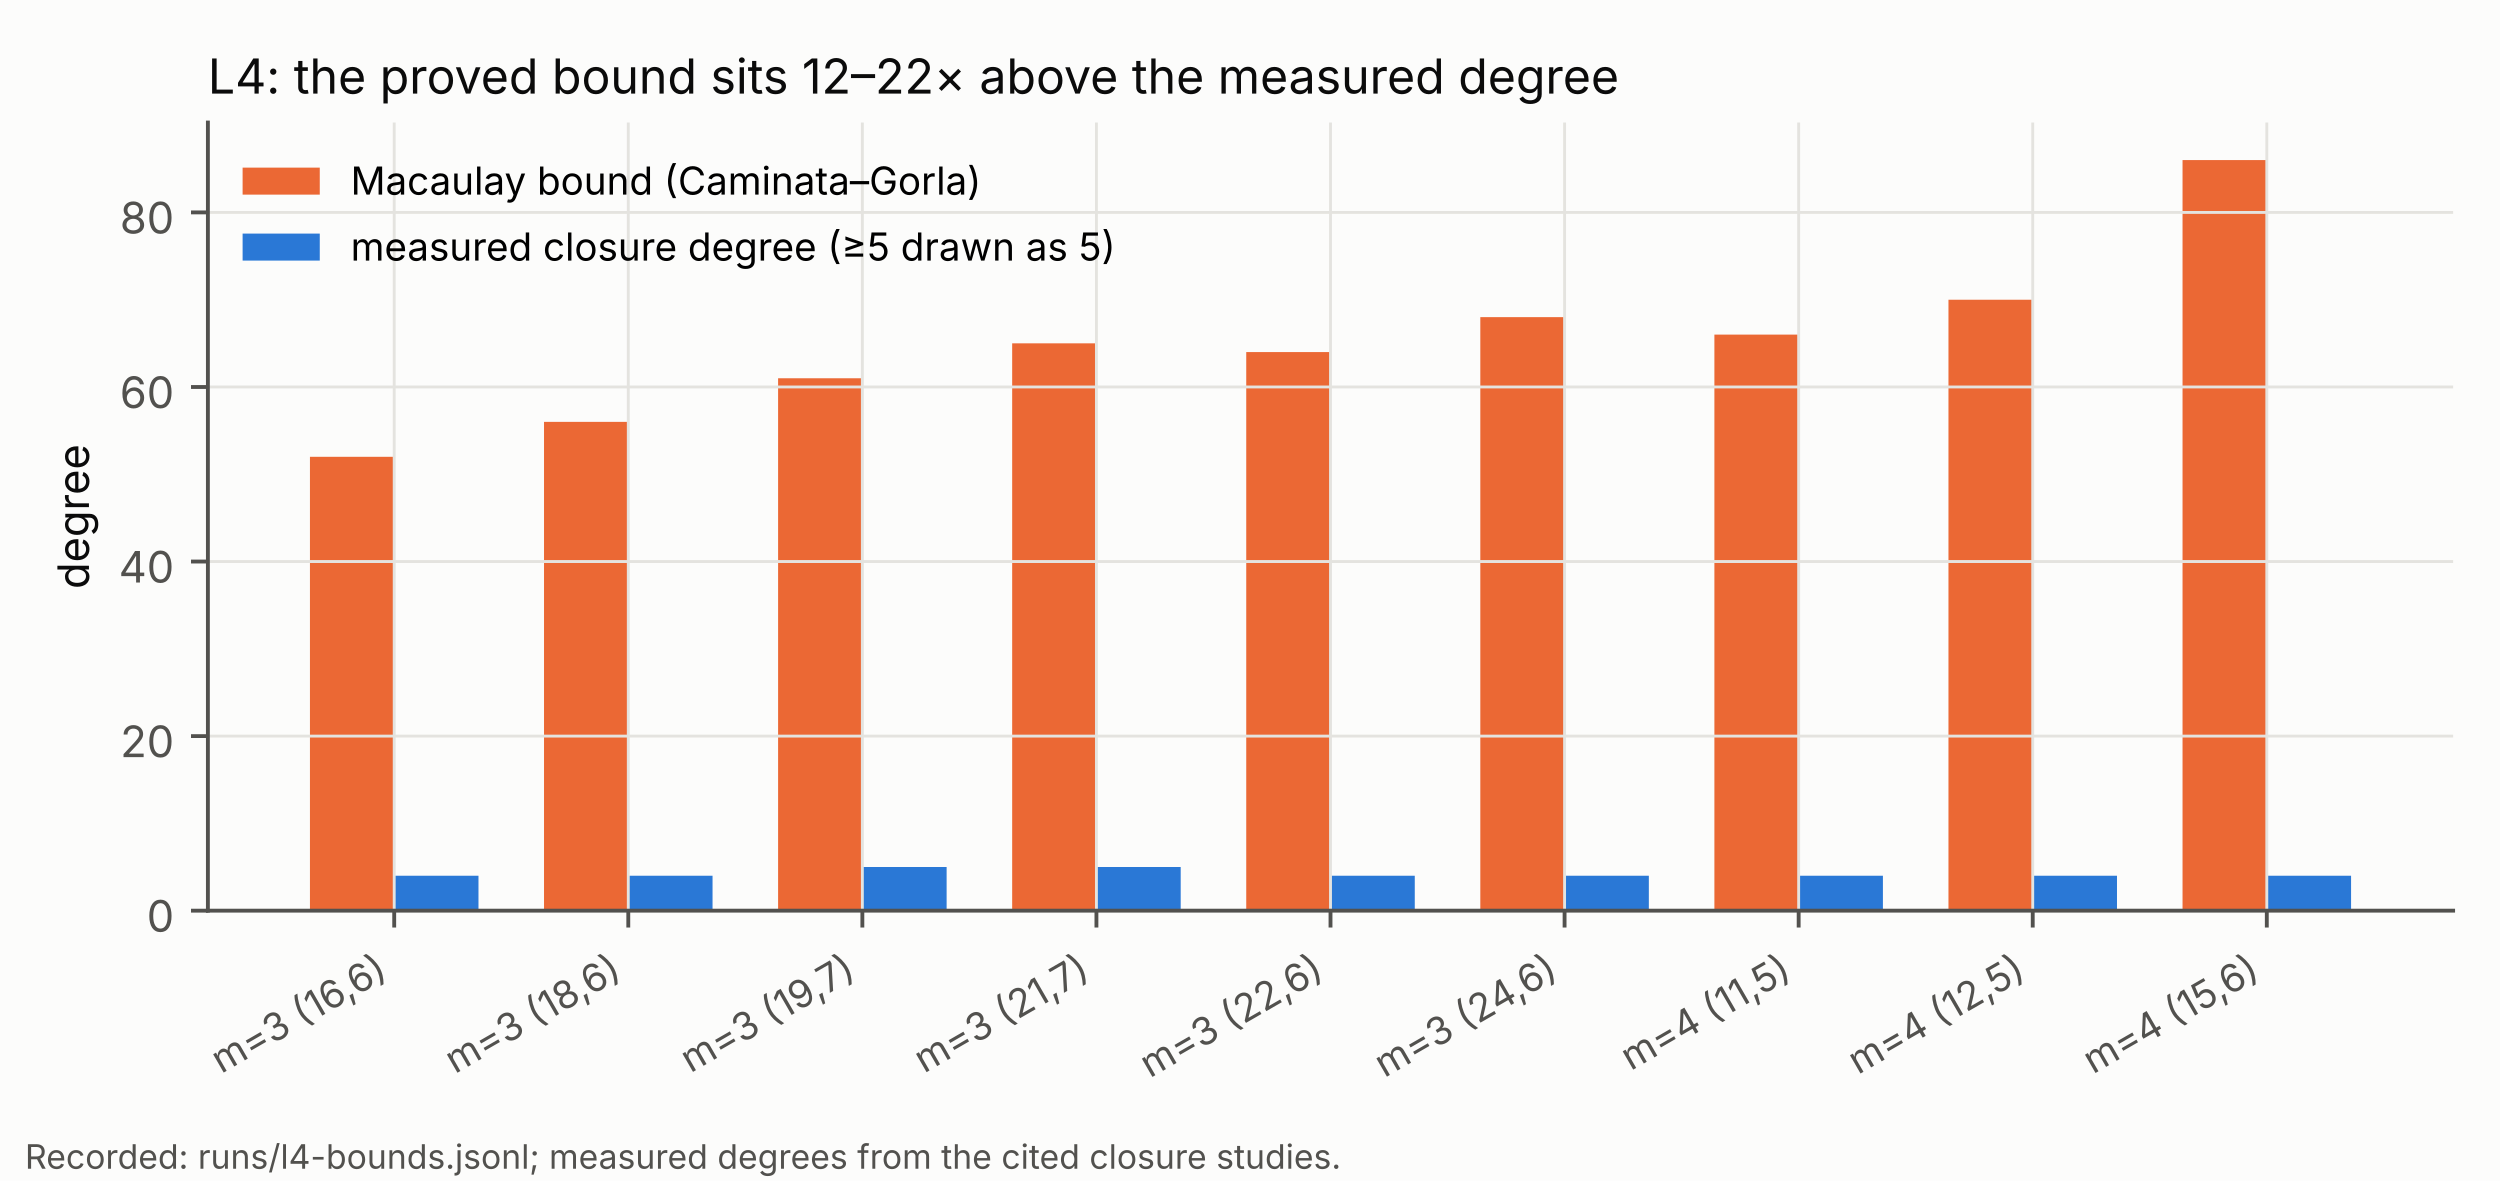
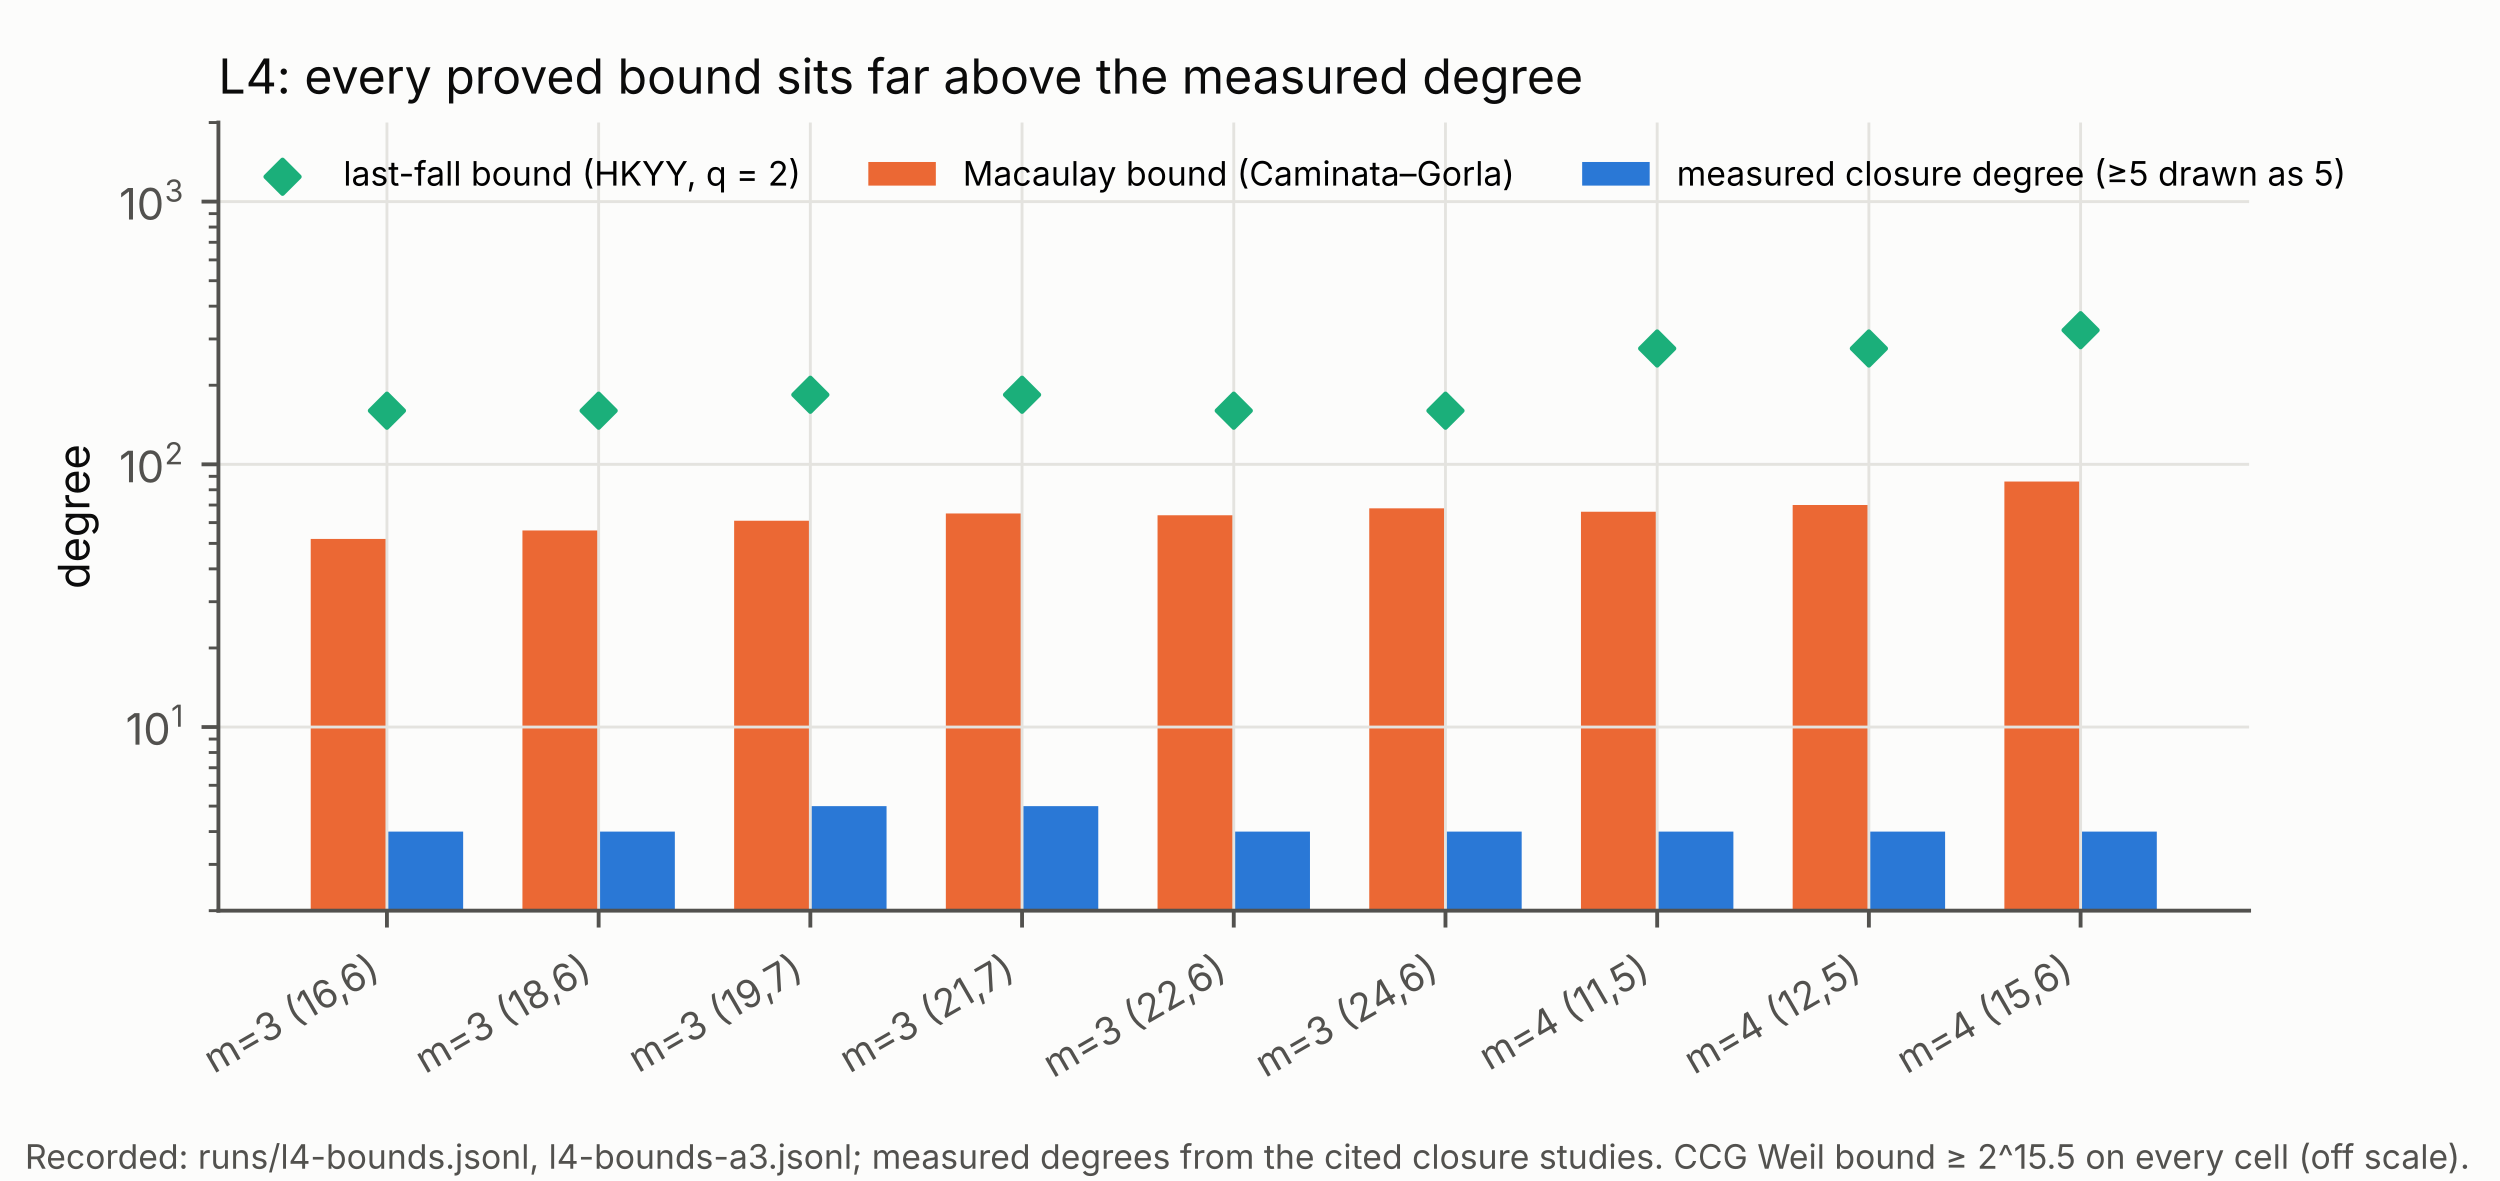
<svg xmlns="http://www.w3.org/2000/svg" xmlns:xlink="http://www.w3.org/1999/xlink" width="518.4pt" height="244.8pt" viewBox="0 0 518.4 244.8" version="1.1">
  <defs>
    <style type="text/css">*{stroke-linejoin: round; stroke-linecap: butt}</style>
  </defs>
  <g id="figure_1">
    <g id="patch_1">
      <path d="M 0 244.8  L 518.4 244.8  L 518.4 0  L 0 0  z " style="fill: #fcfcfb" />
    </g>
    <g id="axes_1">
      <g id="patch_2">
-         <path d="M 43.107 188.834  L 508.68 188.834  L 508.68 25.407  L 43.107 25.407  z " style="fill: #fcfcfb" />
+         <path d="M 45.29 188.834  L 466.375 188.834  L 466.375 25.407  L 45.29 25.407  z " style="fill: #fcfcfb" />
      </g>
      <g id="patch_3">
-         <path d="M 64.27 188.834  L 81.743 188.834  L 81.743 94.723  L 64.27 94.723  z " clip-path="url(#p9e14fe2a54)" style="fill: #eb6834" />
+         <path d="M 64.43 54680.698  L 80.234 54680.698  L 80.234 111.753  L 64.43 111.753  z " clip-path="url(#pcafb10b1bc)" style="fill: #eb6834" />
      </g>
      <g id="patch_4">
-         <path d="M 112.807 188.834  L 130.281 188.834  L 130.281 87.484  L 112.807 87.484  z " clip-path="url(#p9e14fe2a54)" style="fill: #eb6834" />
+         <path d="M 108.33 54680.698  L 124.133 54680.698  L 124.133 109.999  L 108.33 109.999  z " clip-path="url(#pcafb10b1bc)" style="fill: #eb6834" />
      </g>
      <g id="patch_5">
-         <path d="M 161.345 188.834  L 178.818 188.834  L 178.818 78.435  L 161.345 78.435  z " clip-path="url(#p9e14fe2a54)" style="fill: #eb6834" />
+         <path d="M 152.229 54680.698  L 168.033 54680.698  L 168.033 107.976  L 152.229 107.976  z " clip-path="url(#pcafb10b1bc)" style="fill: #eb6834" />
      </g>
      <g id="patch_6">
-         <path d="M 209.882 188.834  L 227.356 188.834  L 227.356 71.196  L 209.882 71.196  z " clip-path="url(#p9e14fe2a54)" style="fill: #eb6834" />
+         <path d="M 196.129 54680.698  L 211.933 54680.698  L 211.933 106.473  L 196.129 106.473  z " clip-path="url(#pcafb10b1bc)" style="fill: #eb6834" />
      </g>
      <g id="patch_7">
-         <path d="M 258.42 188.834  L 275.894 188.834  L 275.894 73.006  L 258.42 73.006  z " clip-path="url(#p9e14fe2a54)" style="fill: #eb6834" />
+         <path d="M 240.028 54680.698  L 255.832 54680.698  L 255.832 106.84  L 240.028 106.84  z " clip-path="url(#pcafb10b1bc)" style="fill: #eb6834" />
      </g>
      <g id="patch_8">
-         <path d="M 306.958 188.834  L 324.431 188.834  L 324.431 65.766  L 306.958 65.766  z " clip-path="url(#p9e14fe2a54)" style="fill: #eb6834" />
+         <path d="M 283.928 54680.698  L 299.732 54680.698  L 299.732 105.406  L 283.928 105.406  z " clip-path="url(#pcafb10b1bc)" style="fill: #eb6834" />
      </g>
      <g id="patch_9">
-         <path d="M 355.495 188.834  L 372.969 188.834  L 372.969 69.386  L 355.495 69.386  z " clip-path="url(#p9e14fe2a54)" style="fill: #eb6834" />
+         <path d="M 327.828 54680.698  L 343.632 54680.698  L 343.632 106.112  L 327.828 106.112  z " clip-path="url(#pcafb10b1bc)" style="fill: #eb6834" />
      </g>
      <g id="patch_10">
-         <path d="M 404.033 188.834  L 421.506 188.834  L 421.506 62.147  L 404.033 62.147  z " clip-path="url(#p9e14fe2a54)" style="fill: #eb6834" />
+         <path d="M 371.727 54680.698  L 387.531 54680.698  L 387.531 104.72  L 371.727 104.72  z " clip-path="url(#pcafb10b1bc)" style="fill: #eb6834" />
      </g>
      <g id="patch_11">
-         <path d="M 452.571 188.834  L 470.044 188.834  L 470.044 33.19  L 452.571 33.19  z " clip-path="url(#p9e14fe2a54)" style="fill: #eb6834" />
+         <path d="M 415.627 54680.698  L 431.431 54680.698  L 431.431 99.85  L 415.627 99.85  z " clip-path="url(#pcafb10b1bc)" style="fill: #eb6834" />
      </g>
      <g id="patch_12">
-         <path d="M 81.743 188.834  L 99.217 188.834  L 99.217 181.595  L 81.743 181.595  z " clip-path="url(#p9e14fe2a54)" style="fill: #2a78d6" />
+         <path d="M 80.234 54680.698  L 96.038 54680.698  L 96.038 172.435  L 80.234 172.435  z " clip-path="url(#pcafb10b1bc)" style="fill: #2a78d6" />
      </g>
      <g id="patch_13">
-         <path d="M 130.281 188.834  L 147.754 188.834  L 147.754 181.595  L 130.281 181.595  z " clip-path="url(#p9e14fe2a54)" style="fill: #2a78d6" />
+         <path d="M 124.133 54680.698  L 139.937 54680.698  L 139.937 172.435  L 124.133 172.435  z " clip-path="url(#pcafb10b1bc)" style="fill: #2a78d6" />
      </g>
      <g id="patch_14">
-         <path d="M 178.818 188.834  L 196.292 188.834  L 196.292 179.785  L 178.818 179.785  z " clip-path="url(#p9e14fe2a54)" style="fill: #2a78d6" />
+         <path d="M 168.033 54680.698  L 183.837 54680.698  L 183.837 167.156  L 168.033 167.156  z " clip-path="url(#pcafb10b1bc)" style="fill: #2a78d6" />
      </g>
      <g id="patch_15">
-         <path d="M 227.356 188.834  L 244.829 188.834  L 244.829 179.785  L 227.356 179.785  z " clip-path="url(#p9e14fe2a54)" style="fill: #2a78d6" />
+         <path d="M 211.933 54680.698  L 227.737 54680.698  L 227.737 167.156  L 211.933 167.156  z " clip-path="url(#pcafb10b1bc)" style="fill: #2a78d6" />
      </g>
      <g id="patch_16">
-         <path d="M 275.894 188.834  L 293.367 188.834  L 293.367 181.595  L 275.894 181.595  z " clip-path="url(#p9e14fe2a54)" style="fill: #2a78d6" />
+         <path d="M 255.832 54680.698  L 271.636 54680.698  L 271.636 172.435  L 255.832 172.435  z " clip-path="url(#pcafb10b1bc)" style="fill: #2a78d6" />
      </g>
      <g id="patch_17">
-         <path d="M 324.431 188.834  L 341.905 188.834  L 341.905 181.595  L 324.431 181.595  z " clip-path="url(#p9e14fe2a54)" style="fill: #2a78d6" />
+         <path d="M 299.732 54680.698  L 315.536 54680.698  L 315.536 172.435  L 299.732 172.435  z " clip-path="url(#pcafb10b1bc)" style="fill: #2a78d6" />
      </g>
      <g id="patch_18">
-         <path d="M 372.969 188.834  L 390.442 188.834  L 390.442 181.595  L 372.969 181.595  z " clip-path="url(#p9e14fe2a54)" style="fill: #2a78d6" />
+         <path d="M 343.632 54680.698  L 359.435 54680.698  L 359.435 172.435  L 343.632 172.435  z " clip-path="url(#pcafb10b1bc)" style="fill: #2a78d6" />
      </g>
      <g id="patch_19">
-         <path d="M 421.506 188.834  L 438.98 188.834  L 438.98 181.595  L 421.506 181.595  z " clip-path="url(#p9e14fe2a54)" style="fill: #2a78d6" />
+         <path d="M 387.531 54680.698  L 403.335 54680.698  L 403.335 172.435  L 387.531 172.435  z " clip-path="url(#pcafb10b1bc)" style="fill: #2a78d6" />
      </g>
      <g id="patch_20">
-         <path d="M 470.044 188.834  L 487.518 188.834  L 487.518 181.595  L 470.044 181.595  z " clip-path="url(#p9e14fe2a54)" style="fill: #2a78d6" />
+         <path d="M 431.431 54680.698  L 447.235 54680.698  L 447.235 172.435  L 431.431 172.435  z " clip-path="url(#pcafb10b1bc)" style="fill: #2a78d6" />
      </g>
      <g id="matplotlib.axis_1">
        <g id="xtick_1">
          <g id="line2d_1">
-             <path d="M 81.743 188.834  L 81.743 25.407  " clip-path="url(#p9e14fe2a54)" style="fill: none; stroke: #e4e3df; stroke-width: 0.6; stroke-linecap: square" />
+             <path d="M 80.234 188.834  L 80.234 25.407  " clip-path="url(#pcafb10b1bc)" style="fill: none; stroke: #e4e3df; stroke-width: 0.6; stroke-linecap: square" />
          </g>
          <g id="line2d_2">
            <defs>
-               <path id="m01b6071a1d" d="M 0 0  L 0 3.5  " style="stroke: #52514e; stroke-width: 0.8" />
+               <path id="mdb6ba9d99b" d="M 0 0  L 0 3.5  " style="stroke: #52514e; stroke-width: 0.8" />
            </defs>
            <g>
-               <use xlink:href="#m01b6071a1d" x="81.743" y="188.834" style="fill: #52514e; stroke: #52514e; stroke-width: 0.8" />
+               <use xlink:href="#mdb6ba9d99b" x="80.234" y="188.834" style="fill: #52514e; stroke: #52514e; stroke-width: 0.8" />
            </g>
          </g>
          <g id="text_1">
-             <text style="font-size: 8px; font-family: 'Inter', 'DejaVu Sans', 'Bitstream Vera Sans', 'Computer Modern Sans Serif', 'Lucida Grande', 'Verdana', 'Geneva', 'Lucid', 'Arial', 'Helvetica', 'Avant Garde', sans-serif; fill: #52514e" transform="translate(45.84712 222.7131) rotate(-30)">m=3 (16,6)</text>
+             <text style="font-size: 8px; font-family: 'Inter', 'DejaVu Sans', 'Bitstream Vera Sans', 'Computer Modern Sans Serif', 'Lucida Grande', 'Verdana', 'Geneva', 'Lucid', 'Arial', 'Helvetica', 'Avant Garde', sans-serif; fill: #52514e" transform="translate(44.33778 222.7131) rotate(-30)">m=3 (16,6)</text>
          </g>
        </g>
        <g id="xtick_2">
          <g id="line2d_3">
-             <path d="M 130.281 188.834  L 130.281 25.407  " clip-path="url(#p9e14fe2a54)" style="fill: none; stroke: #e4e3df; stroke-width: 0.6; stroke-linecap: square" />
+             <path d="M 124.133 188.834  L 124.133 25.407  " clip-path="url(#pcafb10b1bc)" style="fill: none; stroke: #e4e3df; stroke-width: 0.6; stroke-linecap: square" />
          </g>
          <g id="line2d_4">
            <g>
-               <use xlink:href="#m01b6071a1d" x="130.281" y="188.834" style="fill: #52514e; stroke: #52514e; stroke-width: 0.8" />
+               <use xlink:href="#mdb6ba9d99b" x="124.133" y="188.834" style="fill: #52514e; stroke: #52514e; stroke-width: 0.8" />
            </g>
          </g>
          <g id="text_2">
-             <text style="font-size: 8px; font-family: 'Inter', 'DejaVu Sans', 'Bitstream Vera Sans', 'Computer Modern Sans Serif', 'Lucida Grande', 'Verdana', 'Geneva', 'Lucid', 'Arial', 'Helvetica', 'Avant Garde', sans-serif; fill: #52514e" transform="translate(94.31762 222.7518) rotate(-30)">m=3 (18,6)</text>
+             <text style="font-size: 8px; font-family: 'Inter', 'DejaVu Sans', 'Bitstream Vera Sans', 'Computer Modern Sans Serif', 'Lucida Grande', 'Verdana', 'Geneva', 'Lucid', 'Arial', 'Helvetica', 'Avant Garde', sans-serif; fill: #52514e" transform="translate(88.17031 222.7518) rotate(-30)">m=3 (18,6)</text>
          </g>
        </g>
        <g id="xtick_3">
          <g id="line2d_5">
-             <path d="M 178.818 188.834  L 178.818 25.407  " clip-path="url(#p9e14fe2a54)" style="fill: none; stroke: #e4e3df; stroke-width: 0.6; stroke-linecap: square" />
+             <path d="M 168.033 188.834  L 168.033 25.407  " clip-path="url(#pcafb10b1bc)" style="fill: none; stroke: #e4e3df; stroke-width: 0.6; stroke-linecap: square" />
          </g>
          <g id="line2d_6">
            <g>
-               <use xlink:href="#m01b6071a1d" x="178.818" y="188.834" style="fill: #52514e; stroke: #52514e; stroke-width: 0.8" />
+               <use xlink:href="#mdb6ba9d99b" x="168.033" y="188.834" style="fill: #52514e; stroke: #52514e; stroke-width: 0.8" />
            </g>
          </g>
          <g id="text_3">
-             <text style="font-size: 8px; font-family: 'Inter', 'DejaVu Sans', 'Bitstream Vera Sans', 'Computer Modern Sans Serif', 'Lucida Grande', 'Verdana', 'Geneva', 'Lucid', 'Arial', 'Helvetica', 'Avant Garde', sans-serif; fill: #52514e" transform="translate(143.1627 222.5743) rotate(-30)">m=3 (19,7)</text>
+             <text style="font-size: 8px; font-family: 'Inter', 'DejaVu Sans', 'Bitstream Vera Sans', 'Computer Modern Sans Serif', 'Lucida Grande', 'Verdana', 'Geneva', 'Lucid', 'Arial', 'Helvetica', 'Avant Garde', sans-serif; fill: #52514e" transform="translate(132.3774 222.5743) rotate(-30)">m=3 (19,7)</text>
          </g>
        </g>
        <g id="xtick_4">
          <g id="line2d_7">
-             <path d="M 227.356 188.834  L 227.356 25.407  " clip-path="url(#p9e14fe2a54)" style="fill: none; stroke: #e4e3df; stroke-width: 0.6; stroke-linecap: square" />
+             <path d="M 211.933 188.834  L 211.933 25.407  " clip-path="url(#pcafb10b1bc)" style="fill: none; stroke: #e4e3df; stroke-width: 0.6; stroke-linecap: square" />
          </g>
          <g id="line2d_8">
            <g>
-               <use xlink:href="#m01b6071a1d" x="227.356" y="188.834" style="fill: #52514e; stroke: #52514e; stroke-width: 0.8" />
+               <use xlink:href="#mdb6ba9d99b" x="211.933" y="188.834" style="fill: #52514e; stroke: #52514e; stroke-width: 0.8" />
            </g>
          </g>
          <g id="text_4">
-             <text style="font-size: 8px; font-family: 'Inter', 'DejaVu Sans', 'Bitstream Vera Sans', 'Computer Modern Sans Serif', 'Lucida Grande', 'Verdana', 'Geneva', 'Lucid', 'Arial', 'Helvetica', 'Avant Garde', sans-serif; fill: #52514e" transform="translate(191.5964 222.6343) rotate(-30)">m=3 (21,7)</text>
+             <text style="font-size: 8px; font-family: 'Inter', 'DejaVu Sans', 'Bitstream Vera Sans', 'Computer Modern Sans Serif', 'Lucida Grande', 'Verdana', 'Geneva', 'Lucid', 'Arial', 'Helvetica', 'Avant Garde', sans-serif; fill: #52514e" transform="translate(176.1731 222.6343) rotate(-30)">m=3 (21,7)</text>
          </g>
        </g>
        <g id="xtick_5">
          <g id="line2d_9">
-             <path d="M 275.894 188.834  L 275.894 25.407  " clip-path="url(#p9e14fe2a54)" style="fill: none; stroke: #e4e3df; stroke-width: 0.6; stroke-linecap: square" />
+             <path d="M 255.832 188.834  L 255.832 25.407  " clip-path="url(#pcafb10b1bc)" style="fill: none; stroke: #e4e3df; stroke-width: 0.6; stroke-linecap: square" />
          </g>
          <g id="line2d_10">
            <g>
-               <use xlink:href="#m01b6071a1d" x="275.894" y="188.834" style="fill: #52514e; stroke: #52514e; stroke-width: 0.8" />
+               <use xlink:href="#mdb6ba9d99b" x="255.832" y="188.834" style="fill: #52514e; stroke: #52514e; stroke-width: 0.8" />
            </g>
          </g>
          <g id="text_5">
-             <text style="font-size: 8px; font-family: 'Inter', 'DejaVu Sans', 'Bitstream Vera Sans', 'Computer Modern Sans Serif', 'Lucida Grande', 'Verdana', 'Geneva', 'Lucid', 'Arial', 'Helvetica', 'Avant Garde', sans-serif; fill: #52514e" transform="translate(238.4279 223.6193) rotate(-30)">m=3 (22,6)</text>
+             <text style="font-size: 8px; font-family: 'Inter', 'DejaVu Sans', 'Bitstream Vera Sans', 'Computer Modern Sans Serif', 'Lucida Grande', 'Verdana', 'Geneva', 'Lucid', 'Arial', 'Helvetica', 'Avant Garde', sans-serif; fill: #52514e" transform="translate(218.3667 223.6193) rotate(-30)">m=3 (22,6)</text>
          </g>
        </g>
        <g id="xtick_6">
          <g id="line2d_11">
-             <path d="M 324.431 188.834  L 324.431 25.407  " clip-path="url(#p9e14fe2a54)" style="fill: none; stroke: #e4e3df; stroke-width: 0.6; stroke-linecap: square" />
+             <path d="M 299.732 188.834  L 299.732 25.407  " clip-path="url(#pcafb10b1bc)" style="fill: none; stroke: #e4e3df; stroke-width: 0.6; stroke-linecap: square" />
          </g>
          <g id="line2d_12">
            <g>
-               <use xlink:href="#m01b6071a1d" x="324.431" y="188.834" style="fill: #52514e; stroke: #52514e; stroke-width: 0.8" />
+               <use xlink:href="#mdb6ba9d99b" x="299.732" y="188.834" style="fill: #52514e; stroke: #52514e; stroke-width: 0.8" />
            </g>
          </g>
          <g id="text_6">
-             <text style="font-size: 8px; font-family: 'Inter', 'DejaVu Sans', 'Bitstream Vera Sans', 'Computer Modern Sans Serif', 'Lucida Grande', 'Verdana', 'Geneva', 'Lucid', 'Arial', 'Helvetica', 'Avant Garde', sans-serif; fill: #52514e" transform="translate(287.0576 223.5662) rotate(-30)">m=3 (24,6)</text>
+             <text style="font-size: 8px; font-family: 'Inter', 'DejaVu Sans', 'Bitstream Vera Sans', 'Computer Modern Sans Serif', 'Lucida Grande', 'Verdana', 'Geneva', 'Lucid', 'Arial', 'Helvetica', 'Avant Garde', sans-serif; fill: #52514e" transform="translate(262.3583 223.5662) rotate(-30)">m=3 (24,6)</text>
          </g>
        </g>
        <g id="xtick_7">
          <g id="line2d_13">
-             <path d="M 372.969 188.834  L 372.969 25.407  " clip-path="url(#p9e14fe2a54)" style="fill: none; stroke: #e4e3df; stroke-width: 0.6; stroke-linecap: square" />
+             <path d="M 343.632 188.834  L 343.632 25.407  " clip-path="url(#pcafb10b1bc)" style="fill: none; stroke: #e4e3df; stroke-width: 0.6; stroke-linecap: square" />
          </g>
          <g id="line2d_14">
            <g>
-               <use xlink:href="#m01b6071a1d" x="372.969" y="188.834" style="fill: #52514e; stroke: #52514e; stroke-width: 0.8" />
+               <use xlink:href="#mdb6ba9d99b" x="343.632" y="188.834" style="fill: #52514e; stroke: #52514e; stroke-width: 0.8" />
            </g>
          </g>
          <g id="text_7">
-             <text style="font-size: 8px; font-family: 'Inter', 'DejaVu Sans', 'Bitstream Vera Sans', 'Computer Modern Sans Serif', 'Lucida Grande', 'Verdana', 'Geneva', 'Lucid', 'Arial', 'Helvetica', 'Avant Garde', sans-serif; fill: #52514e" transform="translate(338.1294 222.1031) rotate(-30)">m=4 (11,5)</text>
+             <text style="font-size: 8px; font-family: 'Inter', 'DejaVu Sans', 'Bitstream Vera Sans', 'Computer Modern Sans Serif', 'Lucida Grande', 'Verdana', 'Geneva', 'Lucid', 'Arial', 'Helvetica', 'Avant Garde', sans-serif; fill: #52514e" transform="translate(308.7922 222.1031) rotate(-30)">m=4 (11,5)</text>
          </g>
        </g>
        <g id="xtick_8">
          <g id="line2d_15">
-             <path d="M 421.506 188.834  L 421.506 25.407  " clip-path="url(#p9e14fe2a54)" style="fill: none; stroke: #e4e3df; stroke-width: 0.6; stroke-linecap: square" />
+             <path d="M 387.531 188.834  L 387.531 25.407  " clip-path="url(#pcafb10b1bc)" style="fill: none; stroke: #e4e3df; stroke-width: 0.6; stroke-linecap: square" />
          </g>
          <g id="line2d_16">
            <g>
-               <use xlink:href="#m01b6071a1d" x="421.506" y="188.834" style="fill: #52514e; stroke: #52514e; stroke-width: 0.8" />
+               <use xlink:href="#mdb6ba9d99b" x="387.531" y="188.834" style="fill: #52514e; stroke: #52514e; stroke-width: 0.8" />
            </g>
          </g>
          <g id="text_8">
-             <text style="font-size: 8px; font-family: 'Inter', 'DejaVu Sans', 'Bitstream Vera Sans', 'Computer Modern Sans Serif', 'Lucida Grande', 'Verdana', 'Geneva', 'Lucid', 'Arial', 'Helvetica', 'Avant Garde', sans-serif; fill: #52514e" transform="translate(385.2597 222.9156) rotate(-30)">m=4 (12,5)</text>
+             <text style="font-size: 8px; font-family: 'Inter', 'DejaVu Sans', 'Bitstream Vera Sans', 'Computer Modern Sans Serif', 'Lucida Grande', 'Verdana', 'Geneva', 'Lucid', 'Arial', 'Helvetica', 'Avant Garde', sans-serif; fill: #52514e" transform="translate(351.2845 222.9156) rotate(-30)">m=4 (12,5)</text>
          </g>
        </g>
        <g id="xtick_9">
          <g id="line2d_17">
-             <path d="M 470.044 188.834  L 470.044 25.407  " clip-path="url(#p9e14fe2a54)" style="fill: none; stroke: #e4e3df; stroke-width: 0.6; stroke-linecap: square" />
+             <path d="M 431.431 188.834  L 431.431 25.407  " clip-path="url(#pcafb10b1bc)" style="fill: none; stroke: #e4e3df; stroke-width: 0.6; stroke-linecap: square" />
          </g>
          <g id="line2d_18">
            <g>
-               <use xlink:href="#m01b6071a1d" x="470.044" y="188.834" style="fill: #52514e; stroke: #52514e; stroke-width: 0.8" />
+               <use xlink:href="#mdb6ba9d99b" x="431.431" y="188.834" style="fill: #52514e; stroke: #52514e; stroke-width: 0.8" />
            </g>
          </g>
          <g id="text_9">
-             <text style="font-size: 8px; font-family: 'Inter', 'DejaVu Sans', 'Bitstream Vera Sans', 'Computer Modern Sans Serif', 'Lucida Grande', 'Verdana', 'Geneva', 'Lucid', 'Arial', 'Helvetica', 'Avant Garde', sans-serif; fill: #52514e" transform="translate(433.9889 222.805) rotate(-30)">m=4 (15,6)</text>
+             <text style="font-size: 8px; font-family: 'Inter', 'DejaVu Sans', 'Bitstream Vera Sans', 'Computer Modern Sans Serif', 'Lucida Grande', 'Verdana', 'Geneva', 'Lucid', 'Arial', 'Helvetica', 'Avant Garde', sans-serif; fill: #52514e" transform="translate(395.3758 222.805) rotate(-30)">m=4 (15,6)</text>
          </g>
        </g>
      </g>
      <g id="matplotlib.axis_2">
        <g id="ytick_1">
          <g id="line2d_19">
-             <path d="M 43.107 188.834  L 508.68 188.834  " clip-path="url(#p9e14fe2a54)" style="fill: none; stroke: #e4e3df; stroke-width: 0.6; stroke-linecap: square" />
+             <path d="M 45.29 150.757  L 466.375 150.757  " clip-path="url(#pcafb10b1bc)" style="fill: none; stroke: #e4e3df; stroke-width: 0.6; stroke-linecap: square" />
          </g>
          <g id="line2d_20">
            <defs>
-               <path id="mfc441a1fc1" d="M 0 0  L -3.5 0  " style="stroke: #52514e; stroke-width: 0.8" />
+               <path id="md69079463a" d="M 0 0  L -3.5 0  " style="stroke: #52514e; stroke-width: 0.8" />
            </defs>
            <g>
-               <use xlink:href="#mfc441a1fc1" x="43.107" y="188.834" style="fill: #52514e; stroke: #52514e; stroke-width: 0.8" />
+               <use xlink:href="#md69079463a" x="45.29" y="150.757" style="fill: #52514e; stroke: #52514e; stroke-width: 0.8" />
            </g>
          </g>
          <g id="text_10">
-             <text style="font-size: 9px; font-family: 'Inter', 'DejaVu Sans', 'Bitstream Vera Sans', 'Computer Modern Sans Serif', 'Lucida Grande', 'Verdana', 'Geneva', 'Lucid', 'Arial', 'Helvetica', 'Avant Garde', sans-serif; text-anchor: end; fill: #52514e" x="36.107" y="193.193" transform="rotate(-0 36.10715 193.1933)">0</text>
+             <g style="fill: #52514e" transform="translate(26.04965 155.1166)">
+               <text>
+                 <tspan x="0" y="-0.7" style="font-size: 9px; font-family: 'Inter'; fill: #52514e">1</tspan>
+                 <tspan x="3.661" y="-0.7" style="font-size: 9px; font-family: 'Inter'; fill: #52514e">0</tspan>
+                 <tspan x="9.425" y="-4.417" style="font-size: 6.3px; font-family: 'Inter'; fill: #52514e">1</tspan>
+               </text>
+             </g>
          </g>
        </g>
        <g id="ytick_2">
          <g id="line2d_21">
-             <path d="M 43.107 152.638  L 508.68 152.638  " clip-path="url(#p9e14fe2a54)" style="fill: none; stroke: #e4e3df; stroke-width: 0.6; stroke-linecap: square" />
+             <path d="M 45.29 96.282  L 466.375 96.282  " clip-path="url(#pcafb10b1bc)" style="fill: none; stroke: #e4e3df; stroke-width: 0.6; stroke-linecap: square" />
          </g>
          <g id="line2d_22">
            <g>
-               <use xlink:href="#mfc441a1fc1" x="43.107" y="152.638" style="fill: #52514e; stroke: #52514e; stroke-width: 0.8" />
+               <use xlink:href="#md69079463a" x="45.29" y="96.282" style="fill: #52514e; stroke: #52514e; stroke-width: 0.8" />
            </g>
          </g>
          <g id="text_11">
-             <text style="font-size: 9px; font-family: 'Inter', 'DejaVu Sans', 'Bitstream Vera Sans', 'Computer Modern Sans Serif', 'Lucida Grande', 'Verdana', 'Geneva', 'Lucid', 'Arial', 'Helvetica', 'Avant Garde', sans-serif; text-anchor: end; fill: #52514e" x="36.107" y="156.997" transform="rotate(-0 36.10715 156.9969)">20</text>
+             <g style="fill: #52514e" transform="translate(24.69965 100.6411)">
+               <text>
+                 <tspan x="0" y="-0.635" style="font-size: 9px; font-family: 'Inter'; fill: #52514e">1</tspan>
+                 <tspan x="3.661" y="-0.635" style="font-size: 9px; font-family: 'Inter'; fill: #52514e">0</tspan>
+                 <tspan x="9.425" y="-4.352" style="font-size: 6.3px; font-family: 'Inter'; fill: #52514e">2</tspan>
+               </text>
+             </g>
          </g>
        </g>
        <g id="ytick_3">
          <g id="line2d_23">
-             <path d="M 43.107 116.441  L 508.68 116.441  " clip-path="url(#p9e14fe2a54)" style="fill: none; stroke: #e4e3df; stroke-width: 0.6; stroke-linecap: square" />
+             <path d="M 45.29 41.806  L 466.375 41.806  " clip-path="url(#pcafb10b1bc)" style="fill: none; stroke: #e4e3df; stroke-width: 0.6; stroke-linecap: square" />
          </g>
          <g id="line2d_24">
            <g>
-               <use xlink:href="#mfc441a1fc1" x="43.107" y="116.441" style="fill: #52514e; stroke: #52514e; stroke-width: 0.8" />
+               <use xlink:href="#md69079463a" x="45.29" y="41.806" style="fill: #52514e; stroke: #52514e; stroke-width: 0.8" />
            </g>
          </g>
          <g id="text_12">
-             <text style="font-size: 9px; font-family: 'Inter', 'DejaVu Sans', 'Bitstream Vera Sans', 'Computer Modern Sans Serif', 'Lucida Grande', 'Verdana', 'Geneva', 'Lucid', 'Arial', 'Helvetica', 'Avant Garde', sans-serif; text-anchor: end; fill: #52514e" x="36.107" y="120.801" transform="rotate(-0 36.10715 120.8006)">40</text>
+             <g style="fill: #52514e" transform="translate(24.69965 46.16562)">
+               <text>
+                 <tspan x="0" y="-0.635" style="font-size: 9px; font-family: 'Inter'; fill: #52514e">1</tspan>
+                 <tspan x="3.661" y="-0.635" style="font-size: 9px; font-family: 'Inter'; fill: #52514e">0</tspan>
+                 <tspan x="9.425" y="-4.352" style="font-size: 6.3px; font-family: 'Inter'; fill: #52514e">3</tspan>
+               </text>
+             </g>
          </g>
        </g>
        <g id="ytick_4">
          <g id="line2d_25">
-             <path d="M 43.107 80.245  L 508.68 80.245  " clip-path="url(#p9e14fe2a54)" style="fill: none; stroke: #e4e3df; stroke-width: 0.6; stroke-linecap: square" />
-           </g>
+             <defs>
+               <path id="mce1edf70a6" d="M 0 0  L -2 0  " style="stroke: #52514e; stroke-width: 0.6" />
+             </defs>
+             <g>
+               <use xlink:href="#mce1edf70a6" x="45.29" y="188.834" style="fill: #52514e; stroke: #52514e; stroke-width: 0.6" />
+             </g>
+           </g>
+         </g>
+         <g id="ytick_5">
          <g id="line2d_26">
            <g>
-               <use xlink:href="#mfc441a1fc1" x="43.107" y="80.245" style="fill: #52514e; stroke: #52514e; stroke-width: 0.8" />
-             </g>
-           </g>
-           <g id="text_13">
-             <text style="font-size: 9px; font-family: 'Inter', 'DejaVu Sans', 'Bitstream Vera Sans', 'Computer Modern Sans Serif', 'Lucida Grande', 'Verdana', 'Geneva', 'Lucid', 'Arial', 'Helvetica', 'Avant Garde', sans-serif; text-anchor: end; fill: #52514e" x="36.107" y="84.604" transform="rotate(-0 36.10715 84.6043)">60</text>
-           </g>
-         </g>
-         <g id="ytick_5">
+               <use xlink:href="#mce1edf70a6" x="45.29" y="179.241" style="fill: #52514e; stroke: #52514e; stroke-width: 0.6" />
+             </g>
+           </g>
+         </g>
+         <g id="ytick_6">
          <g id="line2d_27">
-             <path d="M 43.107 44.049  L 508.68 44.049  " clip-path="url(#p9e14fe2a54)" style="fill: none; stroke: #e4e3df; stroke-width: 0.6; stroke-linecap: square" />
-           </g>
+             <g>
+               <use xlink:href="#mce1edf70a6" x="45.29" y="172.435" style="fill: #52514e; stroke: #52514e; stroke-width: 0.6" />
+             </g>
+           </g>
+         </g>
+         <g id="ytick_7">
          <g id="line2d_28">
            <g>
-               <use xlink:href="#mfc441a1fc1" x="43.107" y="44.049" style="fill: #52514e; stroke: #52514e; stroke-width: 0.8" />
-             </g>
-           </g>
-           <g id="text_14">
-             <text style="font-size: 9px; font-family: 'Inter', 'DejaVu Sans', 'Bitstream Vera Sans', 'Computer Modern Sans Serif', 'Lucida Grande', 'Verdana', 'Geneva', 'Lucid', 'Arial', 'Helvetica', 'Avant Garde', sans-serif; text-anchor: end; fill: #52514e" x="36.107" y="48.408" transform="rotate(-0 36.10715 48.40798)">80</text>
+               <use xlink:href="#mce1edf70a6" x="45.29" y="167.156" style="fill: #52514e; stroke: #52514e; stroke-width: 0.6" />
+             </g>
+           </g>
+         </g>
+         <g id="ytick_8">
+           <g id="line2d_29">
+             <g>
+               <use xlink:href="#mce1edf70a6" x="45.29" y="162.842" style="fill: #52514e; stroke: #52514e; stroke-width: 0.6" />
+             </g>
+           </g>
+         </g>
+         <g id="ytick_9">
+           <g id="line2d_30">
+             <g>
+               <use xlink:href="#mce1edf70a6" x="45.29" y="159.196" style="fill: #52514e; stroke: #52514e; stroke-width: 0.6" />
+             </g>
+           </g>
+         </g>
+         <g id="ytick_10">
+           <g id="line2d_31">
+             <g>
+               <use xlink:href="#mce1edf70a6" x="45.29" y="156.036" style="fill: #52514e; stroke: #52514e; stroke-width: 0.6" />
+             </g>
+           </g>
+         </g>
+         <g id="ytick_11">
+           <g id="line2d_32">
+             <g>
+               <use xlink:href="#mce1edf70a6" x="45.29" y="153.25" style="fill: #52514e; stroke: #52514e; stroke-width: 0.6" />
+             </g>
+           </g>
+         </g>
+         <g id="ytick_12">
+           <g id="line2d_33">
+             <g>
+               <use xlink:href="#mce1edf70a6" x="45.29" y="134.358" style="fill: #52514e; stroke: #52514e; stroke-width: 0.6" />
+             </g>
+           </g>
+         </g>
+         <g id="ytick_13">
+           <g id="line2d_34">
+             <g>
+               <use xlink:href="#mce1edf70a6" x="45.29" y="124.766" style="fill: #52514e; stroke: #52514e; stroke-width: 0.6" />
+             </g>
+           </g>
+         </g>
+         <g id="ytick_14">
+           <g id="line2d_35">
+             <g>
+               <use xlink:href="#mce1edf70a6" x="45.29" y="117.96" style="fill: #52514e; stroke: #52514e; stroke-width: 0.6" />
+             </g>
+           </g>
+         </g>
+         <g id="ytick_15">
+           <g id="line2d_36">
+             <g>
+               <use xlink:href="#mce1edf70a6" x="45.29" y="112.68" style="fill: #52514e; stroke: #52514e; stroke-width: 0.6" />
+             </g>
+           </g>
+         </g>
+         <g id="ytick_16">
+           <g id="line2d_37">
+             <g>
+               <use xlink:href="#mce1edf70a6" x="45.29" y="108.367" style="fill: #52514e; stroke: #52514e; stroke-width: 0.6" />
+             </g>
+           </g>
+         </g>
+         <g id="ytick_17">
+           <g id="line2d_38">
+             <g>
+               <use xlink:href="#mce1edf70a6" x="45.29" y="104.72" style="fill: #52514e; stroke: #52514e; stroke-width: 0.6" />
+             </g>
+           </g>
+         </g>
+         <g id="ytick_18">
+           <g id="line2d_39">
+             <g>
+               <use xlink:href="#mce1edf70a6" x="45.29" y="101.561" style="fill: #52514e; stroke: #52514e; stroke-width: 0.6" />
+             </g>
+           </g>
+         </g>
+         <g id="ytick_19">
+           <g id="line2d_40">
+             <g>
+               <use xlink:href="#mce1edf70a6" x="45.29" y="98.774" style="fill: #52514e; stroke: #52514e; stroke-width: 0.6" />
+             </g>
+           </g>
+         </g>
+         <g id="ytick_20">
+           <g id="line2d_41">
+             <g>
+               <use xlink:href="#mce1edf70a6" x="45.29" y="79.883" style="fill: #52514e; stroke: #52514e; stroke-width: 0.6" />
+             </g>
+           </g>
+         </g>
+         <g id="ytick_21">
+           <g id="line2d_42">
+             <g>
+               <use xlink:href="#mce1edf70a6" x="45.29" y="70.29" style="fill: #52514e; stroke: #52514e; stroke-width: 0.6" />
+             </g>
+           </g>
+         </g>
+         <g id="ytick_22">
+           <g id="line2d_43">
+             <g>
+               <use xlink:href="#mce1edf70a6" x="45.29" y="63.484" style="fill: #52514e; stroke: #52514e; stroke-width: 0.6" />
+             </g>
+           </g>
+         </g>
+         <g id="ytick_23">
+           <g id="line2d_44">
+             <g>
+               <use xlink:href="#mce1edf70a6" x="45.29" y="58.205" style="fill: #52514e; stroke: #52514e; stroke-width: 0.6" />
+             </g>
+           </g>
+         </g>
+         <g id="ytick_24">
+           <g id="line2d_45">
+             <g>
+               <use xlink:href="#mce1edf70a6" x="45.29" y="53.892" style="fill: #52514e; stroke: #52514e; stroke-width: 0.6" />
+             </g>
+           </g>
+         </g>
+         <g id="ytick_25">
+           <g id="line2d_46">
+             <g>
+               <use xlink:href="#mce1edf70a6" x="45.29" y="50.245" style="fill: #52514e; stroke: #52514e; stroke-width: 0.6" />
+             </g>
+           </g>
+         </g>
+         <g id="ytick_26">
+           <g id="line2d_47">
+             <g>
+               <use xlink:href="#mce1edf70a6" x="45.29" y="47.085" style="fill: #52514e; stroke: #52514e; stroke-width: 0.6" />
+             </g>
+           </g>
+         </g>
+         <g id="ytick_27">
+           <g id="line2d_48">
+             <g>
+               <use xlink:href="#mce1edf70a6" x="45.29" y="44.299" style="fill: #52514e; stroke: #52514e; stroke-width: 0.6" />
+             </g>
+           </g>
+         </g>
+         <g id="ytick_28">
+           <g id="line2d_49">
+             <g>
+               <use xlink:href="#mce1edf70a6" x="45.29" y="25.407" style="fill: #52514e; stroke: #52514e; stroke-width: 0.6" />
+             </g>
+           </g>
+         </g>
+         <g id="text_13">
+           <text style="font-size: 9px; font-family: 'Inter', 'DejaVu Sans', 'Bitstream Vera Sans', 'Computer Modern Sans Serif', 'Lucida Grande', 'Verdana', 'Geneva', 'Lucid', 'Arial', 'Helvetica', 'Avant Garde', sans-serif; text-anchor: middle; fill: #0b0b0b" x="18.529" y="107.121" transform="rotate(-90 18.52875 107.1207)">degree</text>
+         </g>
+       </g>
+       <g id="patch_21">
+         <path d="M 45.29 188.834  L 45.29 25.407  " style="fill: none; stroke: #52514e; stroke-width: 0.8; stroke-linejoin: miter; stroke-linecap: square" />
+       </g>
+       <g id="patch_22">
+         <path d="M 45.29 188.834  L 466.375 188.834  " style="fill: none; stroke: #52514e; stroke-width: 0.8; stroke-linejoin: miter; stroke-linecap: square" />
+       </g>
+       <g id="PathCollection_1">
+         <defs>
+           <path id="me8ddaf5e59" d="M -0 3.464  L 3.464 0  L 0 -3.464  L -3.464 -0  z " style="stroke: #1baf7a" />
+         </defs>
+         <g clip-path="url(#pcafb10b1bc)">
+           <use xlink:href="#me8ddaf5e59" x="80.234" y="85.162" style="fill: #1baf7a; stroke: #1baf7a" />
+           <use xlink:href="#me8ddaf5e59" x="124.133" y="85.162" style="fill: #1baf7a; stroke: #1baf7a" />
+           <use xlink:href="#me8ddaf5e59" x="168.033" y="81.856" style="fill: #1baf7a; stroke: #1baf7a" />
+           <use xlink:href="#me8ddaf5e59" x="211.933" y="81.856" style="fill: #1baf7a; stroke: #1baf7a" />
+           <use xlink:href="#me8ddaf5e59" x="255.832" y="85.162" style="fill: #1baf7a; stroke: #1baf7a" />
+           <use xlink:href="#me8ddaf5e59" x="299.732" y="85.162" style="fill: #1baf7a; stroke: #1baf7a" />
+           <use xlink:href="#me8ddaf5e59" x="343.632" y="72.263" style="fill: #1baf7a; stroke: #1baf7a" />
+           <use xlink:href="#me8ddaf5e59" x="387.531" y="72.263" style="fill: #1baf7a; stroke: #1baf7a" />
+           <use xlink:href="#me8ddaf5e59" x="431.431" y="68.47" style="fill: #1baf7a; stroke: #1baf7a" />
+         </g>
+       </g>
+       <g id="text_14">
+         <text style="font-size: 10px; font-family: 'Inter', 'DejaVu Sans', 'Bitstream Vera Sans', 'Computer Modern Sans Serif', 'Lucida Grande', 'Verdana', 'Geneva', 'Lucid', 'Arial', 'Helvetica', 'Avant Garde', sans-serif; text-anchor: start; fill: #0b0b0b" x="45.29" y="19.407" transform="rotate(-0 45.28965 19.4075)">L4: every proved bound sits far above the measured degree</text>
+       </g>
+       <g id="legend_1">
+         <g id="PathCollection_2">
+           <g>
+             <use xlink:href="#me8ddaf5e59" x="58.59" y="36.651" style="fill: #1baf7a; stroke: #1baf7a" />
          </g>
        </g>
        <g id="text_15">
-           <text style="font-size: 9px; font-family: 'Inter', 'DejaVu Sans', 'Bitstream Vera Sans', 'Computer Modern Sans Serif', 'Lucida Grande', 'Verdana', 'Geneva', 'Lucid', 'Arial', 'Helvetica', 'Avant Garde', sans-serif; text-anchor: middle; fill: #0b0b0b" x="18.444" y="107.121" transform="rotate(-90 18.44438 107.1207)">degree</text>
-         </g>
-       </g>
-       <g id="patch_21">
-         <path d="M 43.107 188.834  L 43.107 25.407  " style="fill: none; stroke: #52514e; stroke-width: 0.8; stroke-linejoin: miter; stroke-linecap: square" />
-       </g>
-       <g id="patch_22">
-         <path d="M 43.107 188.834  L 508.68 188.834  " style="fill: none; stroke: #52514e; stroke-width: 0.8; stroke-linejoin: miter; stroke-linecap: square" />
-       </g>
-       <g id="text_16">
-         <text style="font-size: 10px; font-family: 'Inter', 'DejaVu Sans', 'Bitstream Vera Sans', 'Computer Modern Sans Serif', 'Lucida Grande', 'Verdana', 'Geneva', 'Lucid', 'Arial', 'Helvetica', 'Avant Garde', sans-serif; text-anchor: start; fill: #0b0b0b" x="43.107" y="19.407" transform="rotate(-0 43.10715 19.4075)">L4: the proved bound sits 12–22× above the measured degree</text>
-       </g>
-       <g id="legend_1">
+           <text style="font-size: 7px; font-family: 'Inter', 'DejaVu Sans', 'Bitstream Vera Sans', 'Computer Modern Sans Serif', 'Lucida Grande', 'Verdana', 'Geneva', 'Lucid', 'Arial', 'Helvetica', 'Avant Garde', sans-serif; text-anchor: start" x="71.19" y="38.489" transform="rotate(-0 71.18965 38.48875)">last-fall bound (HKYY, q = 2)</text>
+         </g>
        <g id="patch_23">
-           <path d="M 50.307 40.358  L 66.307 40.358  L 66.307 34.758  L 50.307 34.758  z " style="fill: #eb6834" />
+           <path d="M 180.056 38.489  L 194.056 38.489  L 194.056 33.589  L 180.056 33.589  z " style="fill: #eb6834" />
+         </g>
+         <g id="text_16">
+           <text style="font-size: 7px; font-family: 'Inter', 'DejaVu Sans', 'Bitstream Vera Sans', 'Computer Modern Sans Serif', 'Lucida Grande', 'Verdana', 'Geneva', 'Lucid', 'Arial', 'Helvetica', 'Avant Garde', sans-serif; text-anchor: start" x="199.656" y="38.489" transform="rotate(-0 199.6561 38.48875)">Macaulay bound (Caminata–Gorla)</text>
+         </g>
+         <g id="patch_24">
+           <path d="M 328.077 38.489  L 342.077 38.489  L 342.077 33.589  L 328.077 33.589  z " style="fill: #2a78d6" />
        </g>
        <g id="text_17">
-           <text style="font-size: 8px; font-family: 'Inter', 'DejaVu Sans', 'Bitstream Vera Sans', 'Computer Modern Sans Serif', 'Lucida Grande', 'Verdana', 'Geneva', 'Lucid', 'Arial', 'Helvetica', 'Avant Garde', sans-serif; text-anchor: start" x="72.707" y="40.358" transform="rotate(-0 72.70715 40.3575)">Macaulay bound (Caminata–Gorla)</text>
-         </g>
-         <g id="patch_24">
-           <path d="M 50.307 54.037  L 66.307 54.037  L 66.307 48.437  L 50.307 48.437  z " style="fill: #2a78d6" />
-         </g>
-         <g id="text_18">
-           <text style="font-size: 8px; font-family: 'Inter', 'DejaVu Sans', 'Bitstream Vera Sans', 'Computer Modern Sans Serif', 'Lucida Grande', 'Verdana', 'Geneva', 'Lucid', 'Arial', 'Helvetica', 'Avant Garde', sans-serif; text-anchor: start" x="72.707" y="54.037" transform="rotate(-0 72.70715 54.03719)">measured closure degree (≥5 drawn as 5)</text>
+           <text style="font-size: 7px; font-family: 'Inter', 'DejaVu Sans', 'Bitstream Vera Sans', 'Computer Modern Sans Serif', 'Lucida Grande', 'Verdana', 'Geneva', 'Lucid', 'Arial', 'Helvetica', 'Avant Garde', sans-serif; text-anchor: start" x="347.677" y="38.489" transform="rotate(-0 347.6765 38.48875)">measured closure degree (≥5 drawn as 5)</text>
        </g>
      </g>
    </g>
-     <g id="text_19">
-       <text style="font-size: 7px; font-family: 'Inter', 'DejaVu Sans', 'Bitstream Vera Sans', 'Computer Modern Sans Serif', 'Lucida Grande', 'Verdana', 'Geneva', 'Lucid', 'Arial', 'Helvetica', 'Avant Garde', sans-serif; text-anchor: start; fill: #52514e" x="5.184" y="242.352" transform="rotate(-0 5.184 242.352)">Recorded: runs/l4-bounds.jsonl; measured degrees from the cited closure studies.</text>
+     <g id="text_18">
+       <text style="font-size: 7px; font-family: 'Inter', 'DejaVu Sans', 'Bitstream Vera Sans', 'Computer Modern Sans Serif', 'Lucida Grande', 'Verdana', 'Geneva', 'Lucid', 'Arial', 'Helvetica', 'Avant Garde', sans-serif; text-anchor: start; fill: #52514e" x="5.184" y="242.352" transform="rotate(-0 5.184 242.352)">Recorded: runs/l4-bounds.jsonl, l4-bounds-a3.jsonl; measured degrees from the cited closure studies. CCG Weil bound ≥ 2^15.5 on every cell (off scale).</text>
    </g>
  </g>
  <defs>
-     <clipPath id="p9e14fe2a54">
-       <rect x="43.107" y="25.407" width="465.573" height="163.426" />
+     <clipPath id="pcafb10b1bc">
+       <rect x="45.29" y="25.407" width="421.085" height="163.426" />
    </clipPath>
  </defs>
</svg>
